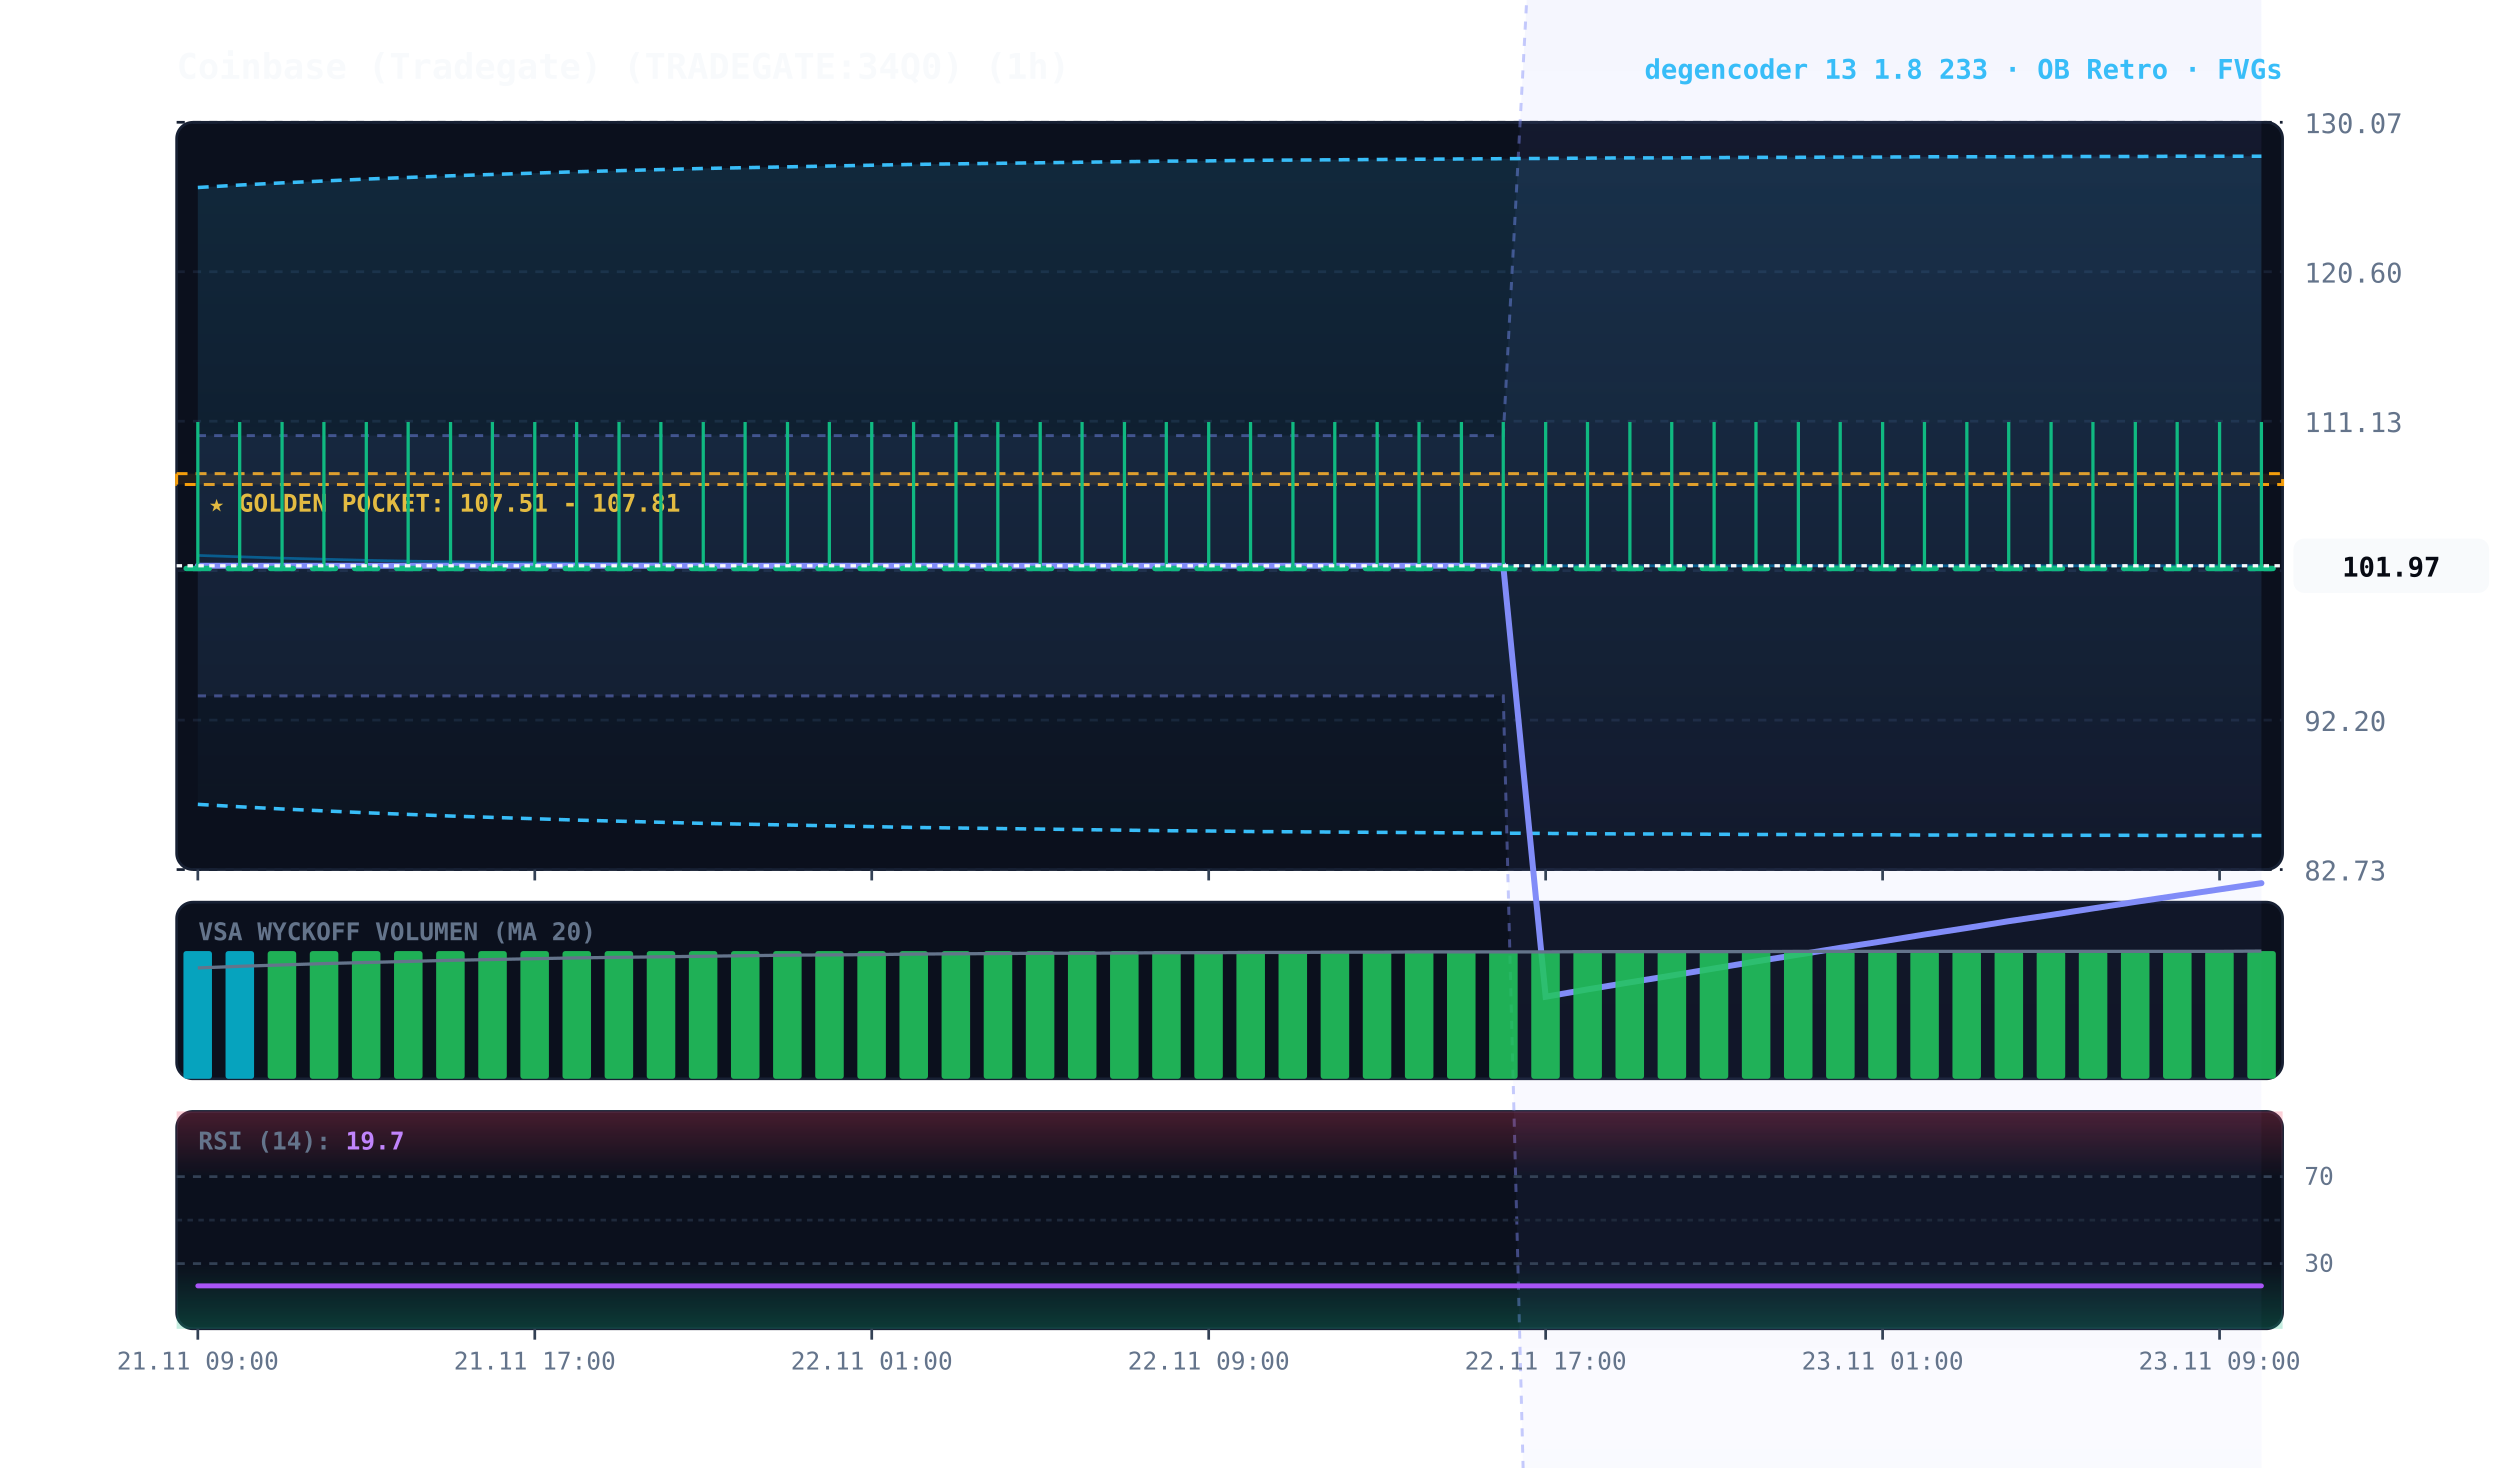
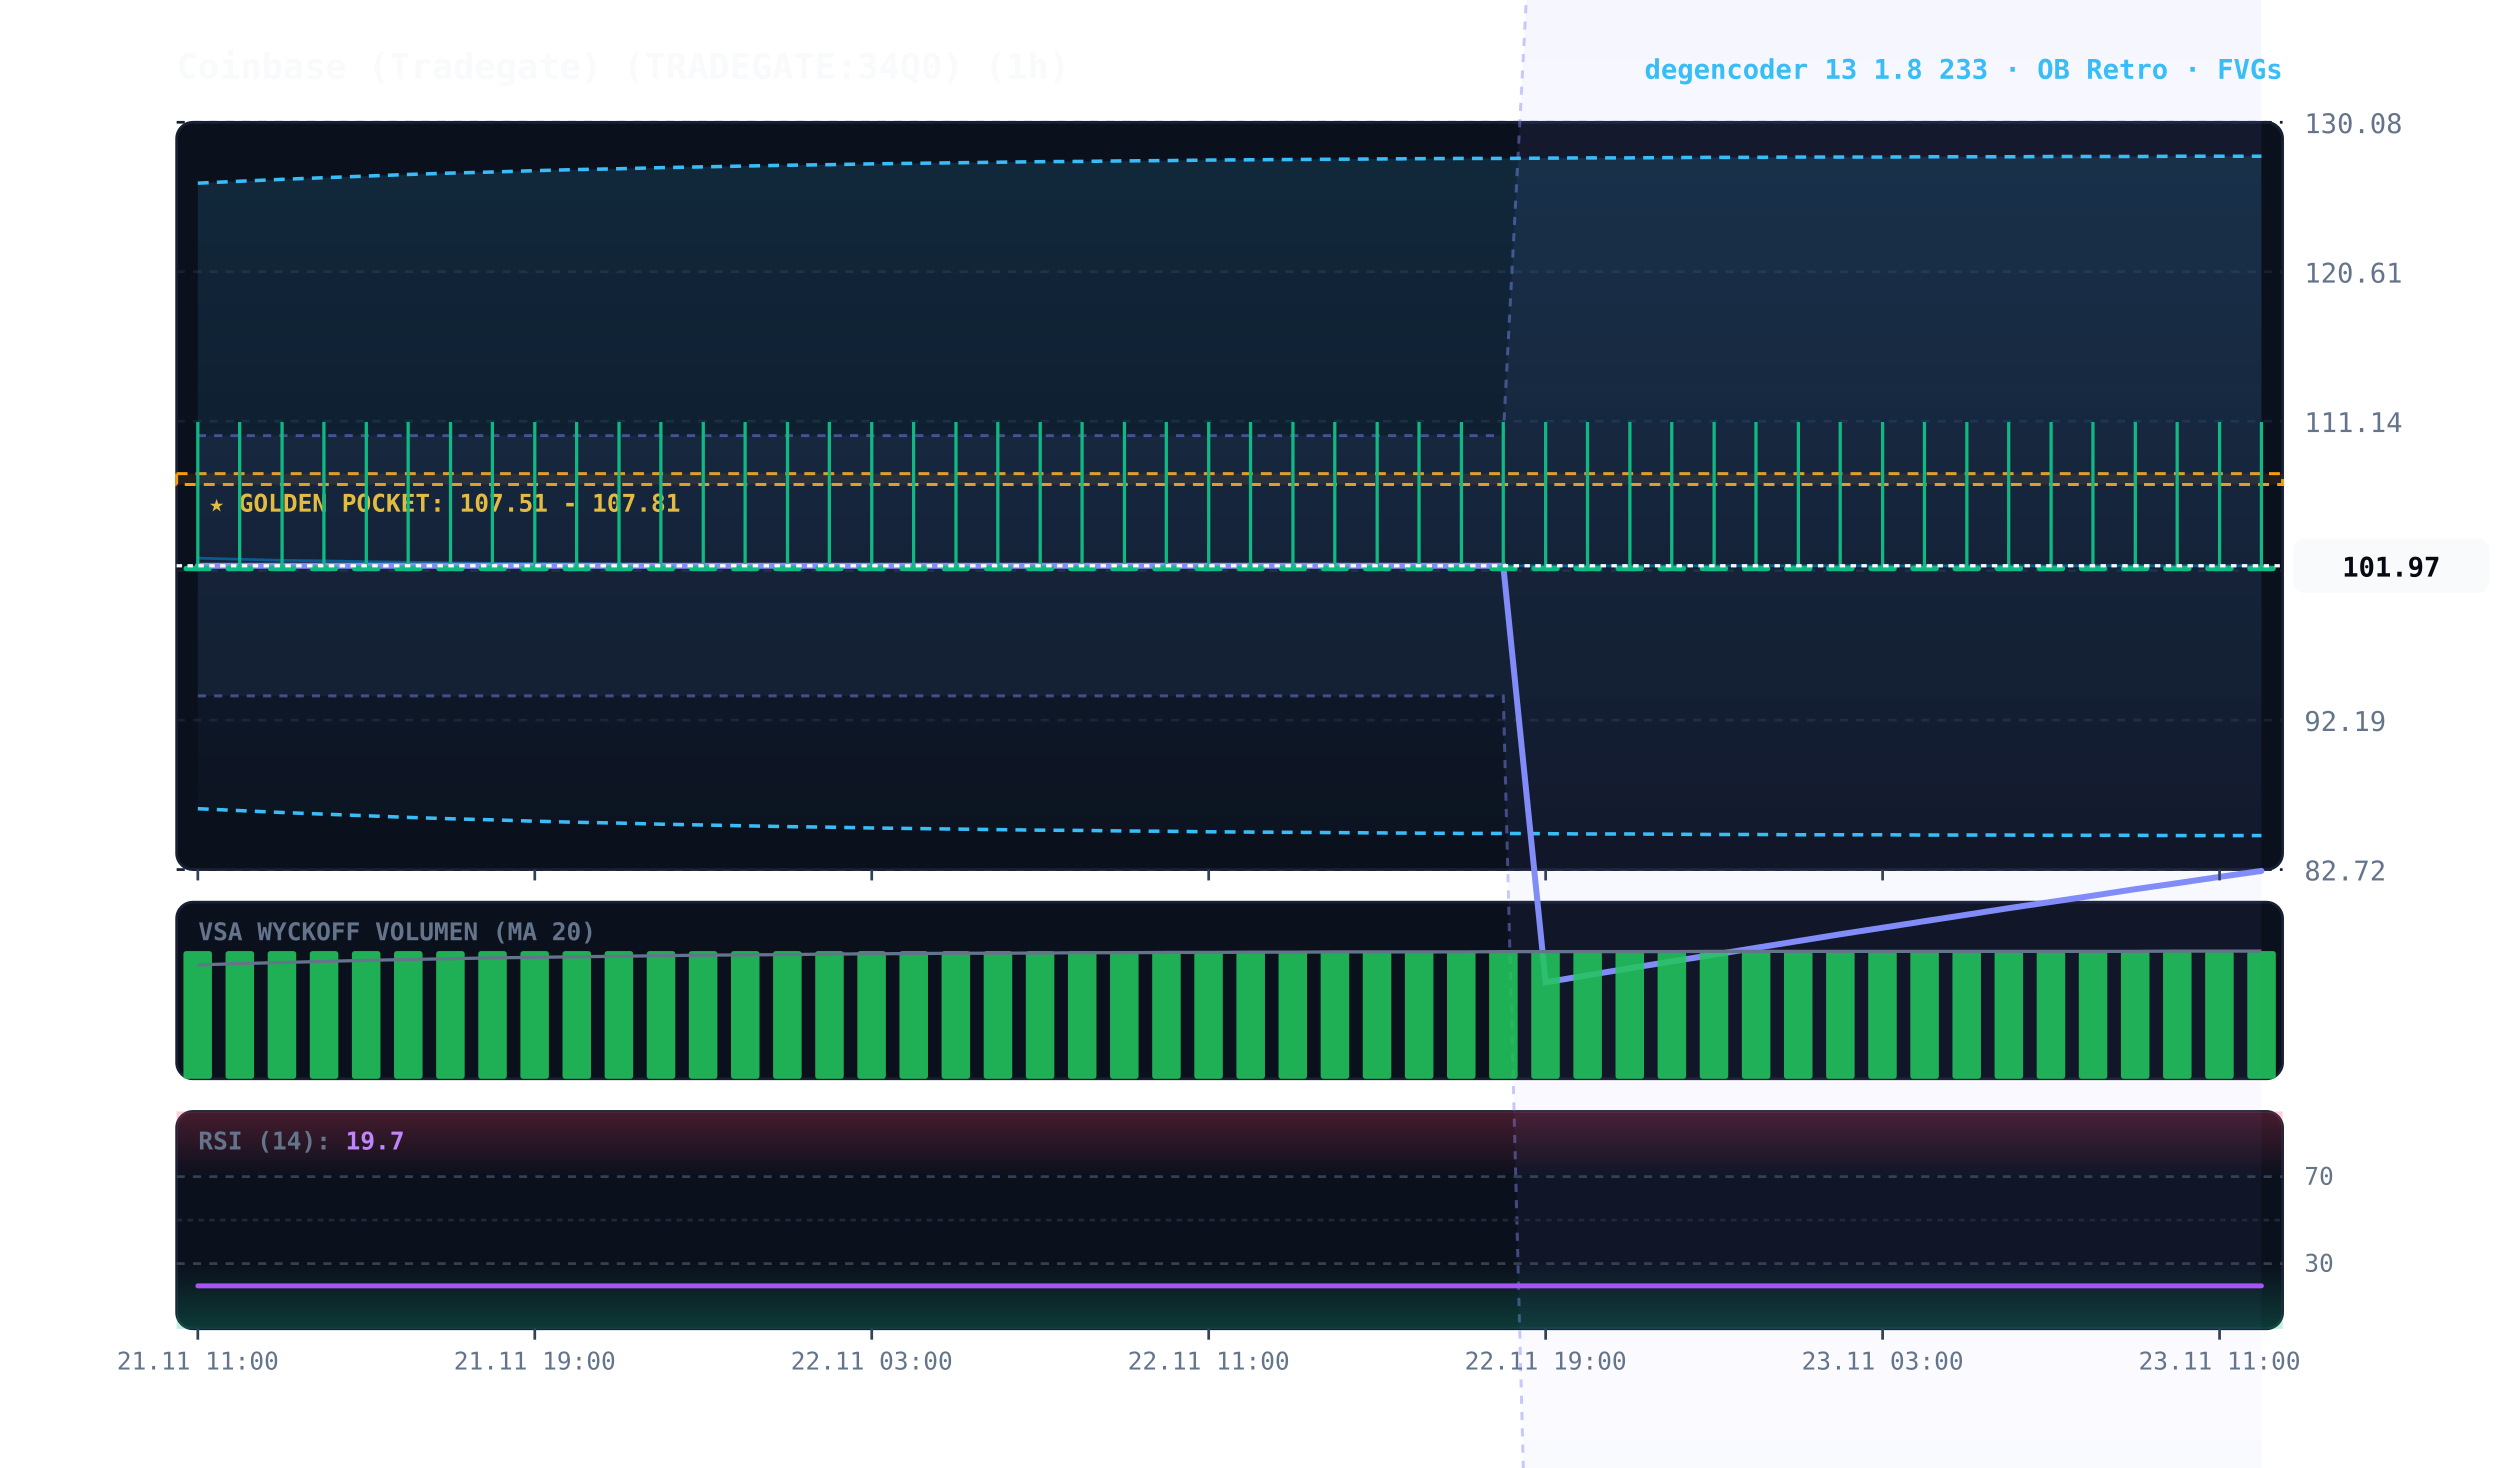
<svg xmlns="http://www.w3.org/2000/svg" viewBox="0 0 920 540" width="100%" height="100%" style="background:#070a13; font-family:'JetBrains Mono', monospace;">
  <defs>
    <linearGradient id="cloud-grad" x1="0%" y1="0%" x2="0%" y2="100%">
      <stop offset="0%" stop-color="#38bdf8" stop-opacity="0.14" />
      <stop offset="100%" stop-color="#38bdf8" stop-opacity="0.02" />
    </linearGradient>
    <linearGradient id="rfe-cloud" x1="0%" y1="0%" x2="0%" y2="100%">
      <stop offset="0%" stop-color="#818cf8" stop-opacity="0.09" />
      <stop offset="100%" stop-color="#818cf8" stop-opacity="0.02" />
    </linearGradient>
    <linearGradient id="rsi-overbought" x1="0%" y1="0%" x2="0%" y2="100%">
      <stop offset="0%" stop-color="#f43f5e" stop-opacity="0.25" />
      <stop offset="100%" stop-color="#f43f5e" stop-opacity="0.0" />
    </linearGradient>
    <linearGradient id="rsi-oversold" x1="0%" y1="0%" x2="0%" y2="100%">
      <stop offset="0%" stop-color="#10b981" stop-opacity="0.0" />
      <stop offset="100%" stop-color="#10b981" stop-opacity="0.25" />
    </linearGradient>
  </defs>
  <rect x="65" y="45" width="775" height="275" fill="#0b101d" rx="6" stroke="#172033" stroke-width="1" />
  <rect x="65" y="332" width="775" height="65" fill="#0b101d" rx="6" stroke="#172033" stroke-width="1" />
  <rect x="65" y="409" width="775" height="80" fill="#0b101d" rx="6" stroke="#172033" stroke-width="1" />
  <line x1="65" y1="320.0" x2="840" y2="320.0" stroke="#172033" stroke-dasharray="3,3" stroke-width="1" />
-   <text x="848" y="324.0" fill="#64748b" font-size="10" text-anchor="start">82.73</text>
+   <text x="848" y="324.0" fill="#64748b" font-size="10" text-anchor="start">82.72</text>
  <line x1="65" y1="265.0" x2="840" y2="265.0" stroke="#172033" stroke-dasharray="3,3" stroke-width="1" />
-   <text x="848" y="269.0" fill="#64748b" font-size="10" text-anchor="start">92.20</text>
+   <text x="848" y="269.0" fill="#64748b" font-size="10" text-anchor="start">92.19</text>
  <line x1="65" y1="210.0" x2="840" y2="210.0" stroke="#172033" stroke-dasharray="3,3" stroke-width="1" />
-   <text x="848" y="214.0" fill="#64748b" font-size="10" text-anchor="start">101.67</text>
+   <text x="848" y="214.0" fill="#64748b" font-size="10" text-anchor="start">101.66</text>
  <line x1="65" y1="155.0" x2="840" y2="155.0" stroke="#172033" stroke-dasharray="3,3" stroke-width="1" />
-   <text x="848" y="159.0" fill="#64748b" font-size="10" text-anchor="start">111.13</text>
+   <text x="848" y="159.0" fill="#64748b" font-size="10" text-anchor="start">111.14</text>
  <line x1="65" y1="100.0" x2="840" y2="100.0" stroke="#172033" stroke-dasharray="3,3" stroke-width="1" />
-   <text x="848" y="104.0" fill="#64748b" font-size="10" text-anchor="start">120.60</text>
+   <text x="848" y="104.0" fill="#64748b" font-size="10" text-anchor="start">120.61</text>
  <line x1="65" y1="45.0" x2="840" y2="45.0" stroke="#172033" stroke-dasharray="3,3" stroke-width="1" />
-   <text x="848" y="49.0" fill="#64748b" font-size="10" text-anchor="start">130.07</text>
+   <text x="848" y="49.0" fill="#64748b" font-size="10" text-anchor="start">130.08</text>
  <rect x="65" y="174.3" width="775" height="4.0" fill="rgba(245, 158, 11, 0.10)" stroke="#f59e0b" stroke-dasharray="4,3" stroke-width="1.1" />
  <text x="77" y="188.3" fill="#fbbf24" font-size="9" font-weight="bold">★ GOLDEN POCKET: 107.51 - 107.81</text>
-   <polygon points="72.8,160.3 88.2,160.3 103.8,160.3 119.2,160.3 134.8,160.3 150.2,160.3 165.8,160.3 181.2,160.3 196.8,160.3 212.2,160.3 227.8,160.3 243.2,160.3 258.8,160.3 274.2,160.3 289.8,160.3 305.2,160.3 320.8,160.3 336.2,160.3 351.8,160.3 367.2,160.3 382.8,160.3 398.2,160.3 413.8,160.3 429.2,160.3 444.8,160.3 460.2,160.3 475.8,160.3 491.2,160.3 506.8,160.3 522.2,160.3 537.8,160.3 553.2,160.3 568.8,-129.8 584.2,-132.6 599.8,-135.4 615.2,-138.0 630.8,-140.7 646.2,-143.3 661.8,-145.8 677.2,-148.3 692.8,-150.7 708.2,-153.0 723.8,-155.3 739.2,-157.6 754.8,-159.7 770.2,-161.9 785.8,-164.0 801.2,-166.0 816.8,-167.9 832.2,-169.9 832.2,819.9 816.8,822.5 801.2,825.2 785.8,827.8 770.2,830.4 754.8,833.1 739.2,835.7 723.8,838.2 708.2,840.8 692.8,843.4 677.2,845.9 661.8,848.4 646.2,851.0 630.8,853.5 615.2,856.0 599.8,858.4 584.2,860.9 568.8,863.4 553.2,256.1 537.8,256.1 522.2,256.1 506.8,256.1 491.2,256.1 475.8,256.1 460.2,256.1 444.8,256.1 429.2,256.1 413.8,256.1 398.2,256.1 382.8,256.1 367.2,256.1 351.8,256.1 336.2,256.1 320.8,256.1 305.2,256.1 289.8,256.1 274.2,256.1 258.8,256.1 243.2,256.1 227.8,256.1 212.2,256.1 196.8,256.1 181.2,256.1 165.8,256.1 150.2,256.1 134.8,256.1 119.2,256.1 103.8,256.1 88.2,256.1 72.8,256.1" fill="url(#rfe-cloud)" />
-   <polyline points="72.8,160.3 88.2,160.3 103.8,160.3 119.2,160.3 134.8,160.3 150.2,160.3 165.8,160.3 181.2,160.3 196.8,160.3 212.2,160.3 227.8,160.3 243.2,160.3 258.8,160.3 274.2,160.3 289.8,160.3 305.2,160.3 320.8,160.3 336.2,160.3 351.8,160.3 367.2,160.3 382.8,160.3 398.2,160.3 413.8,160.3 429.2,160.3 444.8,160.3 460.2,160.3 475.8,160.3 491.2,160.3 506.8,160.3 522.2,160.3 537.8,160.3 553.2,160.3 568.8,-129.8 584.2,-132.6 599.8,-135.4 615.2,-138.0 630.8,-140.7 646.2,-143.3 661.8,-145.8 677.2,-148.3 692.8,-150.7 708.2,-153.0 723.8,-155.3 739.2,-157.6 754.8,-159.7 770.2,-161.9 785.8,-164.0 801.2,-166.0 816.8,-167.9 832.2,-169.9" fill="none" stroke="#818cf8" stroke-width="1.1" stroke-opacity="0.45" stroke-dasharray="3,3" />
-   <polyline points="72.8,256.1 88.2,256.1 103.8,256.1 119.2,256.1 134.8,256.1 150.2,256.1 165.8,256.1 181.2,256.1 196.8,256.1 212.2,256.1 227.8,256.1 243.2,256.1 258.8,256.1 274.2,256.1 289.8,256.1 305.2,256.1 320.8,256.1 336.2,256.1 351.8,256.1 367.2,256.1 382.8,256.1 398.2,256.1 413.8,256.1 429.2,256.1 444.8,256.1 460.2,256.1 475.8,256.1 491.2,256.1 506.8,256.1 522.2,256.1 537.8,256.1 553.2,256.1 568.8,863.4 584.2,860.9 599.8,858.4 615.2,856.0 630.8,853.5 646.2,851.0 661.8,848.4 677.2,845.9 692.8,843.4 708.2,840.8 723.8,838.2 739.2,835.7 754.8,833.1 770.2,830.4 785.8,827.8 801.2,825.2 816.8,822.5 832.2,819.9" fill="none" stroke="#818cf8" stroke-width="1.1" stroke-opacity="0.45" stroke-dasharray="3,3" />
-   <polygon points="72.8,69.0 88.2,68.1 103.8,67.3 119.2,66.6 134.8,65.9 150.2,65.3 165.8,64.7 181.2,64.2 196.8,63.7 212.2,63.2 227.8,62.8 243.2,62.4 258.8,62.0 274.2,61.7 289.8,61.4 305.2,61.1 320.8,60.8 336.2,60.5 351.8,60.3 367.2,60.1 382.8,59.9 398.2,59.7 413.8,59.5 429.2,59.3 444.8,59.2 460.2,59.0 475.8,58.9 491.2,58.8 506.8,58.7 522.2,58.6 537.8,58.5 553.2,58.4 568.8,58.3 584.2,58.2 599.8,58.1 615.2,58.1 630.8,58.0 646.2,57.9 661.8,57.9 677.2,57.8 692.8,57.8 708.2,57.7 723.8,57.7 739.2,57.7 754.8,57.6 770.2,57.6 785.8,57.6 801.2,57.5 816.8,57.5 832.2,57.5 832.2,307.5 816.8,307.5 801.2,307.5 785.8,307.4 770.2,307.4 754.8,307.4 739.2,307.3 723.8,307.3 708.2,307.3 692.8,307.2 677.2,307.2 661.8,307.1 646.2,307.1 630.8,307.0 615.2,306.9 599.8,306.9 584.2,306.8 568.8,306.7 553.2,306.6 537.8,306.5 522.2,306.4 506.8,306.3 491.2,306.2 475.8,306.1 460.2,306.0 444.8,305.8 429.2,305.7 413.8,305.5 398.2,305.3 382.8,305.1 367.2,304.9 351.8,304.7 336.2,304.5 320.8,304.2 305.2,303.9 289.8,303.6 274.2,303.3 258.8,303.0 243.2,302.6 227.8,302.2 212.2,301.8 196.8,301.3 181.2,300.8 165.8,300.3 150.2,299.7 134.8,299.1 119.2,298.4 103.8,297.7 88.2,296.9 72.8,296.0" fill="url(#cloud-grad)" />
-   <polyline points="72.8,69.0 88.2,68.1 103.8,67.3 119.2,66.6 134.8,65.9 150.2,65.3 165.8,64.7 181.2,64.2 196.8,63.7 212.2,63.2 227.8,62.8 243.2,62.4 258.8,62.0 274.2,61.7 289.8,61.4 305.2,61.1 320.8,60.8 336.2,60.5 351.8,60.3 367.2,60.1 382.8,59.9 398.2,59.7 413.8,59.5 429.2,59.3 444.8,59.2 460.2,59.0 475.8,58.9 491.2,58.8 506.8,58.7 522.2,58.6 537.8,58.5 553.2,58.4 568.8,58.3 584.2,58.2 599.8,58.1 615.2,58.1 630.8,58.0 646.2,57.9 661.8,57.9 677.2,57.8 692.8,57.8 708.2,57.7 723.8,57.7 739.2,57.7 754.8,57.6 770.2,57.6 785.8,57.6 801.2,57.5 816.8,57.5 832.2,57.5" fill="none" stroke="#38bdf8" stroke-width="1.3" stroke-dasharray="4,3" />
-   <polyline points="72.8,296.0 88.2,296.9 103.8,297.7 119.2,298.4 134.8,299.1 150.2,299.7 165.8,300.3 181.2,300.8 196.8,301.3 212.2,301.8 227.8,302.2 243.2,302.6 258.8,303.0 274.2,303.3 289.8,303.6 305.2,303.9 320.8,304.2 336.2,304.5 351.8,304.7 367.2,304.9 382.8,305.1 398.2,305.3 413.8,305.5 429.2,305.7 444.8,305.8 460.2,306.0 475.8,306.1 491.2,306.2 506.8,306.3 522.2,306.4 537.8,306.5 553.2,306.6 568.8,306.7 584.2,306.8 599.8,306.9 615.2,306.9 630.8,307.0 646.2,307.1 661.8,307.1 677.2,307.2 692.8,307.2 708.2,307.3 723.8,307.3 739.2,307.3 754.8,307.4 770.2,307.4 785.8,307.4 801.2,307.5 816.8,307.5 832.2,307.5" fill="none" stroke="#38bdf8" stroke-width="1.3" stroke-dasharray="4,3" />
-   <polyline points="72.8,204.4 88.2,204.9 103.8,205.4 119.2,205.8 134.8,206.2 150.2,206.5 165.8,206.7 181.2,206.9 196.8,207.1 212.2,207.3 227.8,207.4 243.2,207.5 258.8,207.6 274.2,207.7 289.8,207.8 305.2,207.9 320.8,207.9 336.2,208.0 351.8,208.0 367.2,208.0 382.8,208.1 398.2,208.1 413.8,208.1 429.2,208.1 444.8,208.1 460.2,208.2 475.8,208.2 491.2,208.2 506.8,208.2 522.2,208.2 537.8,208.2 553.2,208.2 568.8,208.2 584.2,208.2 599.8,208.2 615.2,208.2 630.8,208.2 646.2,208.2 661.8,208.2 677.2,208.2 692.8,208.2 708.2,208.2 723.8,208.2 739.2,208.2 754.8,208.2 770.2,208.2 785.8,208.2 801.2,208.2 816.8,208.2 832.2,208.2" fill="none" stroke="#0284c7" stroke-width="1.0" stroke-opacity="0.6" />
-   <polyline points="72.8,208.2 88.2,208.2 103.8,208.2 119.2,208.2 134.8,208.2 150.2,208.2 165.8,208.2 181.2,208.2 196.8,208.2 212.2,208.2 227.8,208.2 243.2,208.2 258.8,208.2 274.2,208.2 289.8,208.2 305.2,208.2 320.8,208.2 336.2,208.2 351.8,208.2 367.2,208.2 382.8,208.2 398.2,208.2 413.8,208.2 429.2,208.2 444.8,208.2 460.2,208.2 475.8,208.2 491.2,208.2 506.8,208.2 522.2,208.2 537.8,208.2 553.2,208.2 568.8,366.8 584.2,364.1 599.8,361.5 615.2,359.0 630.8,356.4 646.2,353.8 661.8,351.3 677.2,348.8 692.8,346.4 708.2,343.9 723.8,341.5 739.2,339.0 754.8,336.7 770.2,334.3 785.8,331.9 801.2,329.6 816.8,327.3 832.2,325.0" fill="none" stroke="#818cf8" stroke-width="2.2" stroke-linecap="round" />
+   <polygon points="72.8,160.3 88.2,160.3 103.8,160.3 119.2,160.3 134.8,160.3 150.2,160.3 165.8,160.3 181.2,160.3 196.8,160.3 212.2,160.3 227.8,160.3 243.2,160.3 258.8,160.3 274.2,160.3 289.8,160.3 305.2,160.3 320.8,160.3 336.2,160.3 351.8,160.3 367.2,160.3 382.8,160.3 398.2,160.3 413.8,160.3 429.2,160.3 444.8,160.3 460.2,160.3 475.8,160.3 491.2,160.3 506.8,160.3 522.2,160.3 537.8,160.3 553.2,160.3 568.8,-135.2 584.2,-137.9 599.8,-140.6 615.2,-143.1 630.8,-145.7 646.2,-148.1 661.8,-150.5 677.2,-152.9 692.8,-155.2 708.2,-157.4 723.8,-159.6 739.2,-161.8 754.8,-163.8 770.2,-165.8 785.8,-167.8 801.2,-169.7 816.8,-171.6 832.2,-173.4 832.2,814.3 816.8,817.0 801.2,819.7 785.8,822.3 770.2,825.0 754.8,827.6 739.2,830.2 723.8,832.8 708.2,835.4 692.8,838.0 677.2,840.6 661.8,843.1 646.2,845.7 630.8,848.2 615.2,850.7 599.8,853.2 584.2,855.7 568.8,858.2 553.2,256.1 537.8,256.1 522.2,256.1 506.8,256.1 491.2,256.1 475.8,256.1 460.2,256.1 444.8,256.1 429.2,256.1 413.8,256.1 398.2,256.1 382.8,256.1 367.2,256.1 351.8,256.1 336.2,256.1 320.8,256.1 305.2,256.1 289.8,256.1 274.2,256.1 258.8,256.1 243.2,256.1 227.8,256.1 212.2,256.1 196.8,256.1 181.2,256.1 165.8,256.1 150.2,256.1 134.8,256.1 119.2,256.1 103.8,256.1 88.2,256.1 72.8,256.1" fill="url(#rfe-cloud)" />
+   <polyline points="72.8,160.3 88.2,160.3 103.8,160.3 119.2,160.3 134.8,160.3 150.2,160.3 165.8,160.3 181.2,160.3 196.8,160.3 212.2,160.3 227.8,160.3 243.2,160.3 258.8,160.3 274.2,160.3 289.8,160.3 305.2,160.3 320.8,160.3 336.2,160.3 351.8,160.3 367.2,160.3 382.8,160.3 398.2,160.3 413.8,160.3 429.2,160.3 444.8,160.3 460.2,160.3 475.8,160.3 491.2,160.3 506.8,160.3 522.2,160.3 537.8,160.3 553.2,160.3 568.8,-135.2 584.2,-137.9 599.8,-140.6 615.2,-143.1 630.8,-145.7 646.2,-148.1 661.8,-150.5 677.2,-152.9 692.8,-155.2 708.2,-157.4 723.8,-159.6 739.2,-161.8 754.8,-163.8 770.2,-165.8 785.8,-167.8 801.2,-169.7 816.8,-171.6 832.2,-173.4" fill="none" stroke="#818cf8" stroke-width="1.1" stroke-opacity="0.45" stroke-dasharray="3,3" />
+   <polyline points="72.8,256.1 88.2,256.1 103.8,256.1 119.2,256.1 134.8,256.1 150.2,256.1 165.8,256.1 181.2,256.1 196.8,256.1 212.2,256.1 227.8,256.1 243.2,256.1 258.8,256.1 274.2,256.1 289.8,256.1 305.2,256.1 320.8,256.1 336.2,256.1 351.8,256.1 367.2,256.1 382.8,256.1 398.2,256.1 413.8,256.1 429.2,256.1 444.8,256.1 460.2,256.1 475.8,256.1 491.2,256.1 506.8,256.1 522.2,256.1 537.8,256.1 553.2,256.1 568.8,858.2 584.2,855.7 599.8,853.2 615.2,850.7 630.8,848.2 646.2,845.7 661.8,843.1 677.2,840.6 692.8,838.0 708.2,835.4 723.8,832.8 739.2,830.2 754.8,827.6 770.2,825.0 785.8,822.3 801.2,819.7 816.8,817.0 832.2,814.3" fill="none" stroke="#818cf8" stroke-width="1.1" stroke-opacity="0.45" stroke-dasharray="3,3" />
+   <polygon points="72.8,67.4 88.2,66.7 103.8,66.0 119.2,65.4 134.8,64.8 150.2,64.2 165.8,63.7 181.2,63.3 196.8,62.8 212.2,62.4 227.8,62.1 243.2,61.7 258.8,61.4 274.2,61.1 289.8,60.8 305.2,60.6 320.8,60.3 336.2,60.1 351.8,59.9 367.2,59.7 382.8,59.5 398.2,59.4 413.8,59.2 429.2,59.1 444.8,58.9 460.2,58.8 475.8,58.7 491.2,58.6 506.8,58.5 522.2,58.4 537.8,58.3 553.2,58.3 568.8,58.2 584.2,58.1 599.8,58.1 615.2,58.0 630.8,57.9 646.2,57.9 661.8,57.8 677.2,57.8 692.8,57.8 708.2,57.7 723.8,57.7 739.2,57.7 754.8,57.6 770.2,57.6 785.8,57.6 801.2,57.5 816.8,57.5 832.2,57.5 832.2,307.5 816.8,307.5 801.2,307.5 785.8,307.4 770.2,307.4 754.8,307.4 739.2,307.3 723.8,307.3 708.2,307.3 692.8,307.2 677.2,307.2 661.8,307.2 646.2,307.1 630.8,307.1 615.2,307.0 599.8,306.9 584.2,306.9 568.8,306.8 553.2,306.7 537.8,306.7 522.2,306.6 506.8,306.5 491.2,306.4 475.8,306.3 460.2,306.2 444.8,306.1 429.2,305.9 413.8,305.8 398.2,305.6 382.8,305.5 367.2,305.3 351.8,305.1 336.2,304.9 320.8,304.7 305.2,304.4 289.8,304.2 274.2,303.9 258.8,303.6 243.2,303.3 227.8,302.9 212.2,302.6 196.8,302.2 181.2,301.7 165.8,301.3 150.2,300.8 134.8,300.2 119.2,299.6 103.8,299.0 88.2,298.3 72.8,297.6" fill="url(#cloud-grad)" />
+   <polyline points="72.8,67.4 88.2,66.7 103.8,66.0 119.2,65.4 134.8,64.8 150.2,64.2 165.8,63.7 181.2,63.3 196.8,62.8 212.2,62.4 227.8,62.1 243.2,61.7 258.8,61.4 274.2,61.1 289.8,60.8 305.2,60.6 320.8,60.3 336.2,60.1 351.8,59.9 367.2,59.7 382.8,59.5 398.2,59.4 413.8,59.2 429.2,59.1 444.8,58.9 460.2,58.8 475.8,58.7 491.2,58.6 506.8,58.5 522.2,58.4 537.8,58.3 553.2,58.3 568.8,58.2 584.2,58.1 599.8,58.1 615.2,58.0 630.8,57.9 646.2,57.9 661.8,57.8 677.2,57.8 692.8,57.8 708.2,57.7 723.8,57.7 739.2,57.7 754.8,57.6 770.2,57.6 785.8,57.6 801.2,57.5 816.8,57.5 832.2,57.5" fill="none" stroke="#38bdf8" stroke-width="1.3" stroke-dasharray="4,3" />
+   <polyline points="72.8,297.6 88.2,298.3 103.8,299.0 119.2,299.6 134.8,300.2 150.2,300.8 165.8,301.3 181.2,301.7 196.8,302.2 212.2,302.6 227.8,302.9 243.2,303.3 258.8,303.6 274.2,303.9 289.8,304.2 305.2,304.4 320.8,304.7 336.2,304.9 351.8,305.1 367.2,305.3 382.8,305.5 398.2,305.6 413.8,305.8 429.2,305.9 444.8,306.1 460.2,306.2 475.8,306.3 491.2,306.4 506.8,306.5 522.2,306.6 537.8,306.7 553.2,306.7 568.8,306.8 584.2,306.9 599.8,306.9 615.2,307.0 630.8,307.1 646.2,307.1 661.8,307.2 677.2,307.2 692.8,307.2 708.2,307.3 723.8,307.3 739.2,307.3 754.8,307.4 770.2,307.4 785.8,307.4 801.2,307.5 816.8,307.5 832.2,307.5" fill="none" stroke="#38bdf8" stroke-width="1.3" stroke-dasharray="4,3" />
+   <polyline points="72.8,205.4 88.2,205.8 103.8,206.2 119.2,206.4 134.8,206.7 150.2,206.9 165.8,207.1 181.2,207.3 196.8,207.4 212.2,207.5 227.8,207.6 243.2,207.7 258.8,207.8 274.2,207.8 289.8,207.9 305.2,207.9 320.8,208.0 336.2,208.0 351.8,208.0 367.2,208.1 382.8,208.1 398.2,208.1 413.8,208.1 429.2,208.1 444.8,208.2 460.2,208.2 475.8,208.2 491.2,208.2 506.8,208.2 522.2,208.2 537.8,208.2 553.2,208.2 568.8,208.2 584.2,208.2 599.8,208.2 615.2,208.2 630.8,208.2 646.2,208.2 661.8,208.2 677.2,208.2 692.8,208.2 708.2,208.2 723.8,208.2 739.2,208.2 754.8,208.2 770.2,208.2 785.8,208.2 801.2,208.2 816.8,208.2 832.2,208.2" fill="none" stroke="#0284c7" stroke-width="1.0" stroke-opacity="0.6" />
+   <polyline points="72.8,208.2 88.2,208.2 103.8,208.2 119.2,208.2 134.8,208.2 150.2,208.2 165.8,208.2 181.2,208.2 196.8,208.2 212.2,208.2 227.8,208.2 243.2,208.2 258.8,208.2 274.2,208.2 289.8,208.2 305.2,208.2 320.8,208.2 336.2,208.2 351.8,208.2 367.2,208.2 382.8,208.2 398.2,208.2 413.8,208.2 429.2,208.2 444.8,208.2 460.2,208.2 475.8,208.2 491.2,208.2 506.8,208.2 522.2,208.2 537.8,208.2 553.2,208.2 568.8,361.5 584.2,358.9 599.8,356.3 615.2,353.8 630.8,351.3 646.2,348.8 661.8,346.3 677.2,343.8 692.8,341.4 708.2,339.0 723.8,336.6 739.2,334.2 754.8,331.9 770.2,329.6 785.8,327.2 801.2,325.0 816.8,322.7 832.2,320.5" fill="none" stroke="#818cf8" stroke-width="2.2" stroke-linecap="round" />
  <line x1="72.8" y1="155.3" x2="72.8" y2="209.7" stroke="#10b981" stroke-width="1.2" />
  <rect x="67.5" y="208.2" width="10.5" height="2.0" fill="#10b981" rx="1" />
  <line x1="88.2" y1="155.3" x2="88.2" y2="209.7" stroke="#10b981" stroke-width="1.2" />
  <rect x="83.0" y="208.2" width="10.5" height="2.0" fill="#10b981" rx="1" />
  <line x1="103.8" y1="155.3" x2="103.8" y2="209.7" stroke="#10b981" stroke-width="1.2" />
  <rect x="98.5" y="208.2" width="10.5" height="2.0" fill="#10b981" rx="1" />
  <line x1="119.2" y1="155.3" x2="119.2" y2="209.7" stroke="#10b981" stroke-width="1.2" />
  <rect x="114.0" y="208.2" width="10.5" height="2.0" fill="#10b981" rx="1" />
  <line x1="134.8" y1="155.3" x2="134.8" y2="209.7" stroke="#10b981" stroke-width="1.2" />
  <rect x="129.5" y="208.2" width="10.5" height="2.0" fill="#10b981" rx="1" />
  <line x1="150.2" y1="155.3" x2="150.2" y2="209.7" stroke="#10b981" stroke-width="1.2" />
  <rect x="145.0" y="208.2" width="10.5" height="2.0" fill="#10b981" rx="1" />
  <line x1="165.8" y1="155.3" x2="165.8" y2="209.7" stroke="#10b981" stroke-width="1.2" />
  <rect x="160.5" y="208.2" width="10.5" height="2.0" fill="#10b981" rx="1" />
  <line x1="181.2" y1="155.3" x2="181.2" y2="209.7" stroke="#10b981" stroke-width="1.2" />
  <rect x="176.0" y="208.2" width="10.5" height="2.0" fill="#10b981" rx="1" />
  <line x1="196.8" y1="155.3" x2="196.8" y2="209.7" stroke="#10b981" stroke-width="1.2" />
  <rect x="191.5" y="208.2" width="10.5" height="2.0" fill="#10b981" rx="1" />
  <line x1="212.2" y1="155.3" x2="212.2" y2="209.7" stroke="#10b981" stroke-width="1.2" />
  <rect x="207.0" y="208.2" width="10.5" height="2.0" fill="#10b981" rx="1" />
  <line x1="227.8" y1="155.3" x2="227.8" y2="209.7" stroke="#10b981" stroke-width="1.2" />
  <rect x="222.5" y="208.2" width="10.5" height="2.0" fill="#10b981" rx="1" />
  <line x1="243.2" y1="155.3" x2="243.2" y2="209.7" stroke="#10b981" stroke-width="1.2" />
  <rect x="238.0" y="208.2" width="10.5" height="2.0" fill="#10b981" rx="1" />
  <line x1="258.8" y1="155.3" x2="258.8" y2="209.7" stroke="#10b981" stroke-width="1.2" />
  <rect x="253.5" y="208.2" width="10.5" height="2.0" fill="#10b981" rx="1" />
  <line x1="274.2" y1="155.3" x2="274.2" y2="209.7" stroke="#10b981" stroke-width="1.2" />
  <rect x="269.0" y="208.2" width="10.5" height="2.0" fill="#10b981" rx="1" />
  <line x1="289.8" y1="155.3" x2="289.8" y2="209.7" stroke="#10b981" stroke-width="1.2" />
  <rect x="284.5" y="208.2" width="10.5" height="2.0" fill="#10b981" rx="1" />
  <line x1="305.2" y1="155.3" x2="305.2" y2="209.7" stroke="#10b981" stroke-width="1.2" />
  <rect x="300.0" y="208.2" width="10.5" height="2.0" fill="#10b981" rx="1" />
  <line x1="320.8" y1="155.3" x2="320.8" y2="209.7" stroke="#10b981" stroke-width="1.2" />
  <rect x="315.5" y="208.2" width="10.5" height="2.0" fill="#10b981" rx="1" />
  <line x1="336.2" y1="155.3" x2="336.2" y2="209.7" stroke="#10b981" stroke-width="1.2" />
  <rect x="331.0" y="208.2" width="10.5" height="2.0" fill="#10b981" rx="1" />
  <line x1="351.8" y1="155.3" x2="351.8" y2="209.7" stroke="#10b981" stroke-width="1.2" />
  <rect x="346.5" y="208.2" width="10.5" height="2.0" fill="#10b981" rx="1" />
  <line x1="367.2" y1="155.3" x2="367.2" y2="209.7" stroke="#10b981" stroke-width="1.2" />
  <rect x="362.0" y="208.2" width="10.5" height="2.0" fill="#10b981" rx="1" />
  <line x1="382.8" y1="155.3" x2="382.8" y2="209.7" stroke="#10b981" stroke-width="1.2" />
  <rect x="377.5" y="208.2" width="10.5" height="2.0" fill="#10b981" rx="1" />
  <line x1="398.2" y1="155.3" x2="398.2" y2="209.7" stroke="#10b981" stroke-width="1.2" />
  <rect x="393.0" y="208.2" width="10.5" height="2.0" fill="#10b981" rx="1" />
  <line x1="413.8" y1="155.3" x2="413.8" y2="209.7" stroke="#10b981" stroke-width="1.2" />
  <rect x="408.5" y="208.2" width="10.5" height="2.0" fill="#10b981" rx="1" />
  <line x1="429.2" y1="155.3" x2="429.2" y2="209.7" stroke="#10b981" stroke-width="1.2" />
  <rect x="424.0" y="208.2" width="10.5" height="2.0" fill="#10b981" rx="1" />
  <line x1="444.8" y1="155.3" x2="444.8" y2="209.7" stroke="#10b981" stroke-width="1.2" />
  <rect x="439.5" y="208.2" width="10.5" height="2.0" fill="#10b981" rx="1" />
  <line x1="460.2" y1="155.3" x2="460.2" y2="209.7" stroke="#10b981" stroke-width="1.2" />
  <rect x="455.0" y="208.2" width="10.5" height="2.0" fill="#10b981" rx="1" />
  <line x1="475.8" y1="155.3" x2="475.8" y2="209.7" stroke="#10b981" stroke-width="1.2" />
  <rect x="470.5" y="208.2" width="10.5" height="2.0" fill="#10b981" rx="1" />
  <line x1="491.2" y1="155.3" x2="491.2" y2="209.7" stroke="#10b981" stroke-width="1.2" />
  <rect x="486.0" y="208.2" width="10.5" height="2.0" fill="#10b981" rx="1" />
  <line x1="506.8" y1="155.3" x2="506.8" y2="209.7" stroke="#10b981" stroke-width="1.2" />
  <rect x="501.5" y="208.2" width="10.5" height="2.0" fill="#10b981" rx="1" />
  <line x1="522.2" y1="155.3" x2="522.2" y2="209.7" stroke="#10b981" stroke-width="1.2" />
  <rect x="517.0" y="208.2" width="10.5" height="2.0" fill="#10b981" rx="1" />
  <line x1="537.8" y1="155.3" x2="537.8" y2="209.7" stroke="#10b981" stroke-width="1.2" />
  <rect x="532.5" y="208.2" width="10.5" height="2.0" fill="#10b981" rx="1" />
  <line x1="553.2" y1="155.3" x2="553.2" y2="209.7" stroke="#10b981" stroke-width="1.2" />
  <rect x="548.0" y="208.2" width="10.5" height="2.0" fill="#10b981" rx="1" />
  <line x1="568.8" y1="155.3" x2="568.8" y2="209.7" stroke="#10b981" stroke-width="1.2" />
  <rect x="563.5" y="208.2" width="10.5" height="2.0" fill="#10b981" rx="1" />
  <line x1="584.2" y1="155.3" x2="584.2" y2="209.7" stroke="#10b981" stroke-width="1.2" />
  <rect x="579.0" y="208.2" width="10.5" height="2.0" fill="#10b981" rx="1" />
  <line x1="599.8" y1="155.3" x2="599.8" y2="209.7" stroke="#10b981" stroke-width="1.2" />
  <rect x="594.5" y="208.2" width="10.5" height="2.0" fill="#10b981" rx="1" />
  <line x1="615.2" y1="155.3" x2="615.2" y2="209.7" stroke="#10b981" stroke-width="1.2" />
  <rect x="610.0" y="208.2" width="10.5" height="2.0" fill="#10b981" rx="1" />
  <line x1="630.8" y1="155.3" x2="630.8" y2="209.7" stroke="#10b981" stroke-width="1.2" />
  <rect x="625.5" y="208.2" width="10.5" height="2.0" fill="#10b981" rx="1" />
  <line x1="646.2" y1="155.3" x2="646.2" y2="209.7" stroke="#10b981" stroke-width="1.2" />
  <rect x="641.0" y="208.2" width="10.5" height="2.0" fill="#10b981" rx="1" />
  <line x1="661.8" y1="155.3" x2="661.8" y2="209.7" stroke="#10b981" stroke-width="1.2" />
  <rect x="656.5" y="208.2" width="10.5" height="2.0" fill="#10b981" rx="1" />
  <line x1="677.2" y1="155.3" x2="677.2" y2="209.7" stroke="#10b981" stroke-width="1.2" />
  <rect x="672.0" y="208.2" width="10.5" height="2.0" fill="#10b981" rx="1" />
  <line x1="692.8" y1="155.3" x2="692.8" y2="209.7" stroke="#10b981" stroke-width="1.2" />
  <rect x="687.5" y="208.2" width="10.5" height="2.0" fill="#10b981" rx="1" />
  <line x1="708.2" y1="155.3" x2="708.2" y2="209.7" stroke="#10b981" stroke-width="1.2" />
  <rect x="703.0" y="208.2" width="10.5" height="2.0" fill="#10b981" rx="1" />
  <line x1="723.8" y1="155.3" x2="723.8" y2="209.7" stroke="#10b981" stroke-width="1.2" />
  <rect x="718.5" y="208.2" width="10.5" height="2.0" fill="#10b981" rx="1" />
  <line x1="739.2" y1="155.3" x2="739.2" y2="209.7" stroke="#10b981" stroke-width="1.2" />
  <rect x="734.0" y="208.2" width="10.5" height="2.0" fill="#10b981" rx="1" />
  <line x1="754.8" y1="155.3" x2="754.8" y2="209.7" stroke="#10b981" stroke-width="1.2" />
  <rect x="749.5" y="208.2" width="10.5" height="2.0" fill="#10b981" rx="1" />
  <line x1="770.2" y1="155.3" x2="770.2" y2="209.7" stroke="#10b981" stroke-width="1.2" />
  <rect x="765.0" y="208.2" width="10.5" height="2.0" fill="#10b981" rx="1" />
  <line x1="785.8" y1="155.3" x2="785.8" y2="209.7" stroke="#10b981" stroke-width="1.2" />
  <rect x="780.5" y="208.2" width="10.5" height="2.0" fill="#10b981" rx="1" />
  <line x1="801.2" y1="155.3" x2="801.2" y2="209.7" stroke="#10b981" stroke-width="1.2" />
  <rect x="796.0" y="208.2" width="10.5" height="2.0" fill="#10b981" rx="1" />
  <line x1="816.8" y1="155.3" x2="816.8" y2="209.7" stroke="#10b981" stroke-width="1.2" />
  <rect x="811.5" y="208.2" width="10.5" height="2.0" fill="#10b981" rx="1" />
  <line x1="832.2" y1="155.3" x2="832.2" y2="209.7" stroke="#10b981" stroke-width="1.2" />
  <rect x="827.0" y="208.2" width="10.5" height="2.0" fill="#10b981" rx="1" />
  <line x1="65" y1="208.2" x2="840" y2="208.2" stroke="#f8fafc" stroke-width="1.2" stroke-dasharray="2,2" />
  <rect x="844" y="198.2" width="72" height="20" fill="#f8fafc" rx="4" />
  <text x="880" y="212.2" fill="#070a13" font-size="10" font-weight="bold" text-anchor="middle">101.97</text>
  <text x="73" y="346" fill="#64748b" font-size="9" font-weight="bold">VSA WYCKOFF VOLUMEN (MA 20)</text>
-   <rect x="67.5" y="350.0" width="10.5" height="47.0" fill="#06b6d4" opacity="0.88" rx="1" />
-   <rect x="83.0" y="350.0" width="10.5" height="47.0" fill="#06b6d4" opacity="0.88" rx="1" />
+   <rect x="67.5" y="350.0" width="10.5" height="47.0" fill="#22c55e" opacity="0.88" rx="1" />
+   <rect x="83.0" y="350.0" width="10.5" height="47.0" fill="#22c55e" opacity="0.88" rx="1" />
  <rect x="98.5" y="350.0" width="10.5" height="47.0" fill="#22c55e" opacity="0.88" rx="1" />
  <rect x="114.0" y="350.0" width="10.5" height="47.0" fill="#22c55e" opacity="0.88" rx="1" />
  <rect x="129.5" y="350.0" width="10.5" height="47.0" fill="#22c55e" opacity="0.88" rx="1" />
  <rect x="145.0" y="350.0" width="10.5" height="47.0" fill="#22c55e" opacity="0.88" rx="1" />
  <rect x="160.5" y="350.0" width="10.5" height="47.0" fill="#22c55e" opacity="0.88" rx="1" />
  <rect x="176.0" y="350.0" width="10.5" height="47.0" fill="#22c55e" opacity="0.88" rx="1" />
  <rect x="191.5" y="350.0" width="10.5" height="47.0" fill="#22c55e" opacity="0.88" rx="1" />
  <rect x="207.0" y="350.0" width="10.5" height="47.0" fill="#22c55e" opacity="0.88" rx="1" />
  <rect x="222.5" y="350.0" width="10.5" height="47.0" fill="#22c55e" opacity="0.88" rx="1" />
  <rect x="238.0" y="350.0" width="10.5" height="47.0" fill="#22c55e" opacity="0.88" rx="1" />
  <rect x="253.5" y="350.0" width="10.5" height="47.0" fill="#22c55e" opacity="0.88" rx="1" />
  <rect x="269.0" y="350.0" width="10.5" height="47.0" fill="#22c55e" opacity="0.88" rx="1" />
  <rect x="284.5" y="350.0" width="10.5" height="47.0" fill="#22c55e" opacity="0.88" rx="1" />
  <rect x="300.0" y="350.0" width="10.5" height="47.0" fill="#22c55e" opacity="0.88" rx="1" />
  <rect x="315.5" y="350.0" width="10.5" height="47.0" fill="#22c55e" opacity="0.88" rx="1" />
  <rect x="331.0" y="350.0" width="10.5" height="47.0" fill="#22c55e" opacity="0.88" rx="1" />
  <rect x="346.5" y="350.0" width="10.5" height="47.0" fill="#22c55e" opacity="0.88" rx="1" />
  <rect x="362.0" y="350.0" width="10.5" height="47.0" fill="#22c55e" opacity="0.88" rx="1" />
  <rect x="377.5" y="350.0" width="10.5" height="47.0" fill="#22c55e" opacity="0.88" rx="1" />
  <rect x="393.0" y="350.0" width="10.5" height="47.0" fill="#22c55e" opacity="0.88" rx="1" />
  <rect x="408.5" y="350.0" width="10.5" height="47.0" fill="#22c55e" opacity="0.88" rx="1" />
  <rect x="424.0" y="350.0" width="10.5" height="47.0" fill="#22c55e" opacity="0.88" rx="1" />
  <rect x="439.5" y="350.0" width="10.5" height="47.0" fill="#22c55e" opacity="0.88" rx="1" />
  <rect x="455.0" y="350.0" width="10.5" height="47.0" fill="#22c55e" opacity="0.88" rx="1" />
  <rect x="470.5" y="350.0" width="10.5" height="47.0" fill="#22c55e" opacity="0.88" rx="1" />
  <rect x="486.0" y="350.0" width="10.5" height="47.0" fill="#22c55e" opacity="0.88" rx="1" />
  <rect x="501.5" y="350.0" width="10.5" height="47.0" fill="#22c55e" opacity="0.88" rx="1" />
  <rect x="517.0" y="350.0" width="10.5" height="47.0" fill="#22c55e" opacity="0.88" rx="1" />
  <rect x="532.5" y="350.0" width="10.5" height="47.0" fill="#22c55e" opacity="0.88" rx="1" />
  <rect x="548.0" y="350.0" width="10.5" height="47.0" fill="#22c55e" opacity="0.88" rx="1" />
  <rect x="563.5" y="350.0" width="10.5" height="47.0" fill="#22c55e" opacity="0.88" rx="1" />
  <rect x="579.0" y="350.0" width="10.5" height="47.0" fill="#22c55e" opacity="0.88" rx="1" />
  <rect x="594.5" y="350.0" width="10.5" height="47.0" fill="#22c55e" opacity="0.88" rx="1" />
  <rect x="610.0" y="350.0" width="10.5" height="47.0" fill="#22c55e" opacity="0.88" rx="1" />
  <rect x="625.5" y="350.0" width="10.5" height="47.0" fill="#22c55e" opacity="0.88" rx="1" />
  <rect x="641.0" y="350.0" width="10.5" height="47.0" fill="#22c55e" opacity="0.88" rx="1" />
  <rect x="656.5" y="350.0" width="10.5" height="47.0" fill="#22c55e" opacity="0.88" rx="1" />
  <rect x="672.0" y="350.0" width="10.5" height="47.0" fill="#22c55e" opacity="0.88" rx="1" />
  <rect x="687.5" y="350.0" width="10.5" height="47.0" fill="#22c55e" opacity="0.88" rx="1" />
  <rect x="703.0" y="350.0" width="10.5" height="47.0" fill="#22c55e" opacity="0.88" rx="1" />
  <rect x="718.5" y="350.0" width="10.5" height="47.0" fill="#22c55e" opacity="0.88" rx="1" />
  <rect x="734.0" y="350.0" width="10.5" height="47.0" fill="#22c55e" opacity="0.88" rx="1" />
  <rect x="749.5" y="350.0" width="10.5" height="47.0" fill="#22c55e" opacity="0.88" rx="1" />
  <rect x="765.0" y="350.0" width="10.5" height="47.0" fill="#22c55e" opacity="0.88" rx="1" />
  <rect x="780.5" y="350.0" width="10.5" height="47.0" fill="#22c55e" opacity="0.88" rx="1" />
  <rect x="796.0" y="350.0" width="10.5" height="47.0" fill="#22c55e" opacity="0.88" rx="1" />
  <rect x="811.5" y="350.0" width="10.5" height="47.0" fill="#22c55e" opacity="0.88" rx="1" />
  <rect x="827.0" y="350.0" width="10.5" height="47.0" fill="#22c55e" opacity="0.88" rx="1" />
-   <polyline points="72.8,356.2 88.2,355.6 103.8,355.1 119.2,354.6 134.8,354.2 150.2,353.8 165.8,353.4 181.2,353.1 196.8,352.8 212.2,352.5 227.8,352.3 243.2,352.1 258.8,351.9 274.2,351.7 289.8,351.5 305.2,351.4 320.8,351.3 336.2,351.1 351.8,351.0 367.2,350.9 382.8,350.8 398.2,350.8 413.8,350.7 429.2,350.6 444.8,350.6 460.2,350.5 475.8,350.5 491.2,350.4 506.8,350.4 522.2,350.3 537.8,350.3 553.2,350.3 568.8,350.3 584.2,350.2 599.8,350.2 615.2,350.2 630.8,350.2 646.2,350.2 661.8,350.1 677.2,350.1 692.8,350.1 708.2,350.1 723.8,350.1 739.2,350.1 754.8,350.1 770.2,350.1 785.8,350.1 801.2,350.1 816.8,350.1 832.2,350.0" fill="none" stroke="#64748b" stroke-width="1.2" />
+   <polyline points="72.8,355.1 88.2,354.6 103.8,354.2 119.2,353.8 134.8,353.4 150.2,353.1 165.8,352.8 181.2,352.5 196.8,352.3 212.2,352.1 227.8,351.9 243.2,351.7 258.8,351.5 274.2,351.4 289.8,351.3 305.2,351.1 320.8,351.0 336.2,350.9 351.8,350.8 367.2,350.8 382.8,350.7 398.2,350.6 413.8,350.6 429.2,350.5 444.8,350.5 460.2,350.4 475.8,350.4 491.2,350.3 506.8,350.3 522.2,350.3 537.8,350.3 553.2,350.2 568.8,350.2 584.2,350.2 599.8,350.2 615.2,350.2 630.8,350.1 646.2,350.1 661.8,350.1 677.2,350.1 692.8,350.1 708.2,350.1 723.8,350.1 739.2,350.1 754.8,350.1 770.2,350.1 785.8,350.1 801.2,350.0 816.8,350.0 832.2,350.0" fill="none" stroke="#64748b" stroke-width="1.2" />
  <rect x="65" y="409" width="775" height="24.0" fill="url(#rsi-overbought)" />
  <rect x="65" y="465.0" width="775" height="24.0" fill="url(#rsi-oversold)" />
  <line x1="65" y1="433.0" x2="840" y2="433.0" stroke="#334155" stroke-dasharray="3,3" stroke-width="1" />
  <text x="848" y="436.0" fill="#64748b" font-size="9">70</text>
  <line x1="65" y1="449.0" x2="840" y2="449.0" stroke="#1e293b" stroke-dasharray="2,2" stroke-width="1" />
  <line x1="65" y1="465.0" x2="840" y2="465.0" stroke="#334155" stroke-dasharray="3,3" stroke-width="1" />
  <text x="848" y="468.0" fill="#64748b" font-size="9">30</text>
  <polyline points="72.8,473.2 88.2,473.2 103.8,473.2 119.2,473.2 134.8,473.2 150.2,473.2 165.8,473.2 181.2,473.2 196.8,473.2 212.2,473.2 227.8,473.2 243.2,473.2 258.8,473.2 274.2,473.2 289.8,473.2 305.2,473.2 320.8,473.2 336.2,473.2 351.8,473.2 367.2,473.2 382.8,473.2 398.2,473.2 413.8,473.2 429.2,473.2 444.8,473.2 460.2,473.2 475.8,473.2 491.2,473.2 506.8,473.2 522.2,473.2 537.8,473.2 553.2,473.2 568.8,473.2 584.2,473.2 599.8,473.2 615.2,473.2 630.8,473.2 646.2,473.2 661.8,473.2 677.2,473.2 692.8,473.2 708.2,473.2 723.8,473.2 739.2,473.2 754.8,473.2 770.2,473.2 785.8,473.2 801.2,473.2 816.8,473.2 832.2,473.2" fill="none" stroke="#a855f7" stroke-width="1.8" stroke-linecap="round" />
  <text x="73" y="423" fill="#64748b" font-size="9" font-weight="bold">RSI (14): <tspan fill="#c084fc">19.7</tspan>
  </text>
  <line x1="72.8" y1="320" x2="72.8" y2="324" stroke="#334155" stroke-width="1" />
  <line x1="72.8" y1="489" x2="72.8" y2="493" stroke="#334155" stroke-width="1" />
-   <text x="72.8" y="504" fill="#64748b" font-size="9" text-anchor="middle">21.11 09:00</text>
+   <text x="72.8" y="504" fill="#64748b" font-size="9" text-anchor="middle">21.11 11:00</text>
  <line x1="196.8" y1="320" x2="196.8" y2="324" stroke="#334155" stroke-width="1" />
  <line x1="196.8" y1="489" x2="196.8" y2="493" stroke="#334155" stroke-width="1" />
-   <text x="196.8" y="504" fill="#64748b" font-size="9" text-anchor="middle">21.11 17:00</text>
+   <text x="196.8" y="504" fill="#64748b" font-size="9" text-anchor="middle">21.11 19:00</text>
  <line x1="320.8" y1="320" x2="320.8" y2="324" stroke="#334155" stroke-width="1" />
  <line x1="320.8" y1="489" x2="320.8" y2="493" stroke="#334155" stroke-width="1" />
-   <text x="320.8" y="504" fill="#64748b" font-size="9" text-anchor="middle">22.11 01:00</text>
+   <text x="320.8" y="504" fill="#64748b" font-size="9" text-anchor="middle">22.11 03:00</text>
  <line x1="444.8" y1="320" x2="444.8" y2="324" stroke="#334155" stroke-width="1" />
  <line x1="444.8" y1="489" x2="444.8" y2="493" stroke="#334155" stroke-width="1" />
-   <text x="444.8" y="504" fill="#64748b" font-size="9" text-anchor="middle">22.11 09:00</text>
+   <text x="444.8" y="504" fill="#64748b" font-size="9" text-anchor="middle">22.11 11:00</text>
  <line x1="568.8" y1="320" x2="568.8" y2="324" stroke="#334155" stroke-width="1" />
  <line x1="568.8" y1="489" x2="568.8" y2="493" stroke="#334155" stroke-width="1" />
-   <text x="568.8" y="504" fill="#64748b" font-size="9" text-anchor="middle">22.11 17:00</text>
+   <text x="568.8" y="504" fill="#64748b" font-size="9" text-anchor="middle">22.11 19:00</text>
  <line x1="692.8" y1="320" x2="692.8" y2="324" stroke="#334155" stroke-width="1" />
  <line x1="692.8" y1="489" x2="692.8" y2="493" stroke="#334155" stroke-width="1" />
-   <text x="692.8" y="504" fill="#64748b" font-size="9" text-anchor="middle">23.11 01:00</text>
+   <text x="692.8" y="504" fill="#64748b" font-size="9" text-anchor="middle">23.11 03:00</text>
  <line x1="816.8" y1="320" x2="816.8" y2="324" stroke="#334155" stroke-width="1" />
  <line x1="816.8" y1="489" x2="816.8" y2="493" stroke="#334155" stroke-width="1" />
-   <text x="816.8" y="504" fill="#64748b" font-size="9" text-anchor="middle">23.11 09:00</text>
+   <text x="816.8" y="504" fill="#64748b" font-size="9" text-anchor="middle">23.11 11:00</text>
  <text x="65" y="29" fill="#f8fafc" font-size="13" font-weight="bold">Coinbase (Tradegate) (TRADEGATE:34Q0) (1h)</text>
  <text x="840" y="29" fill="#38bdf8" font-size="10" font-weight="bold" text-anchor="end">degencoder 13 1.8 233 · OB Retro · FVGs</text>
</svg>
